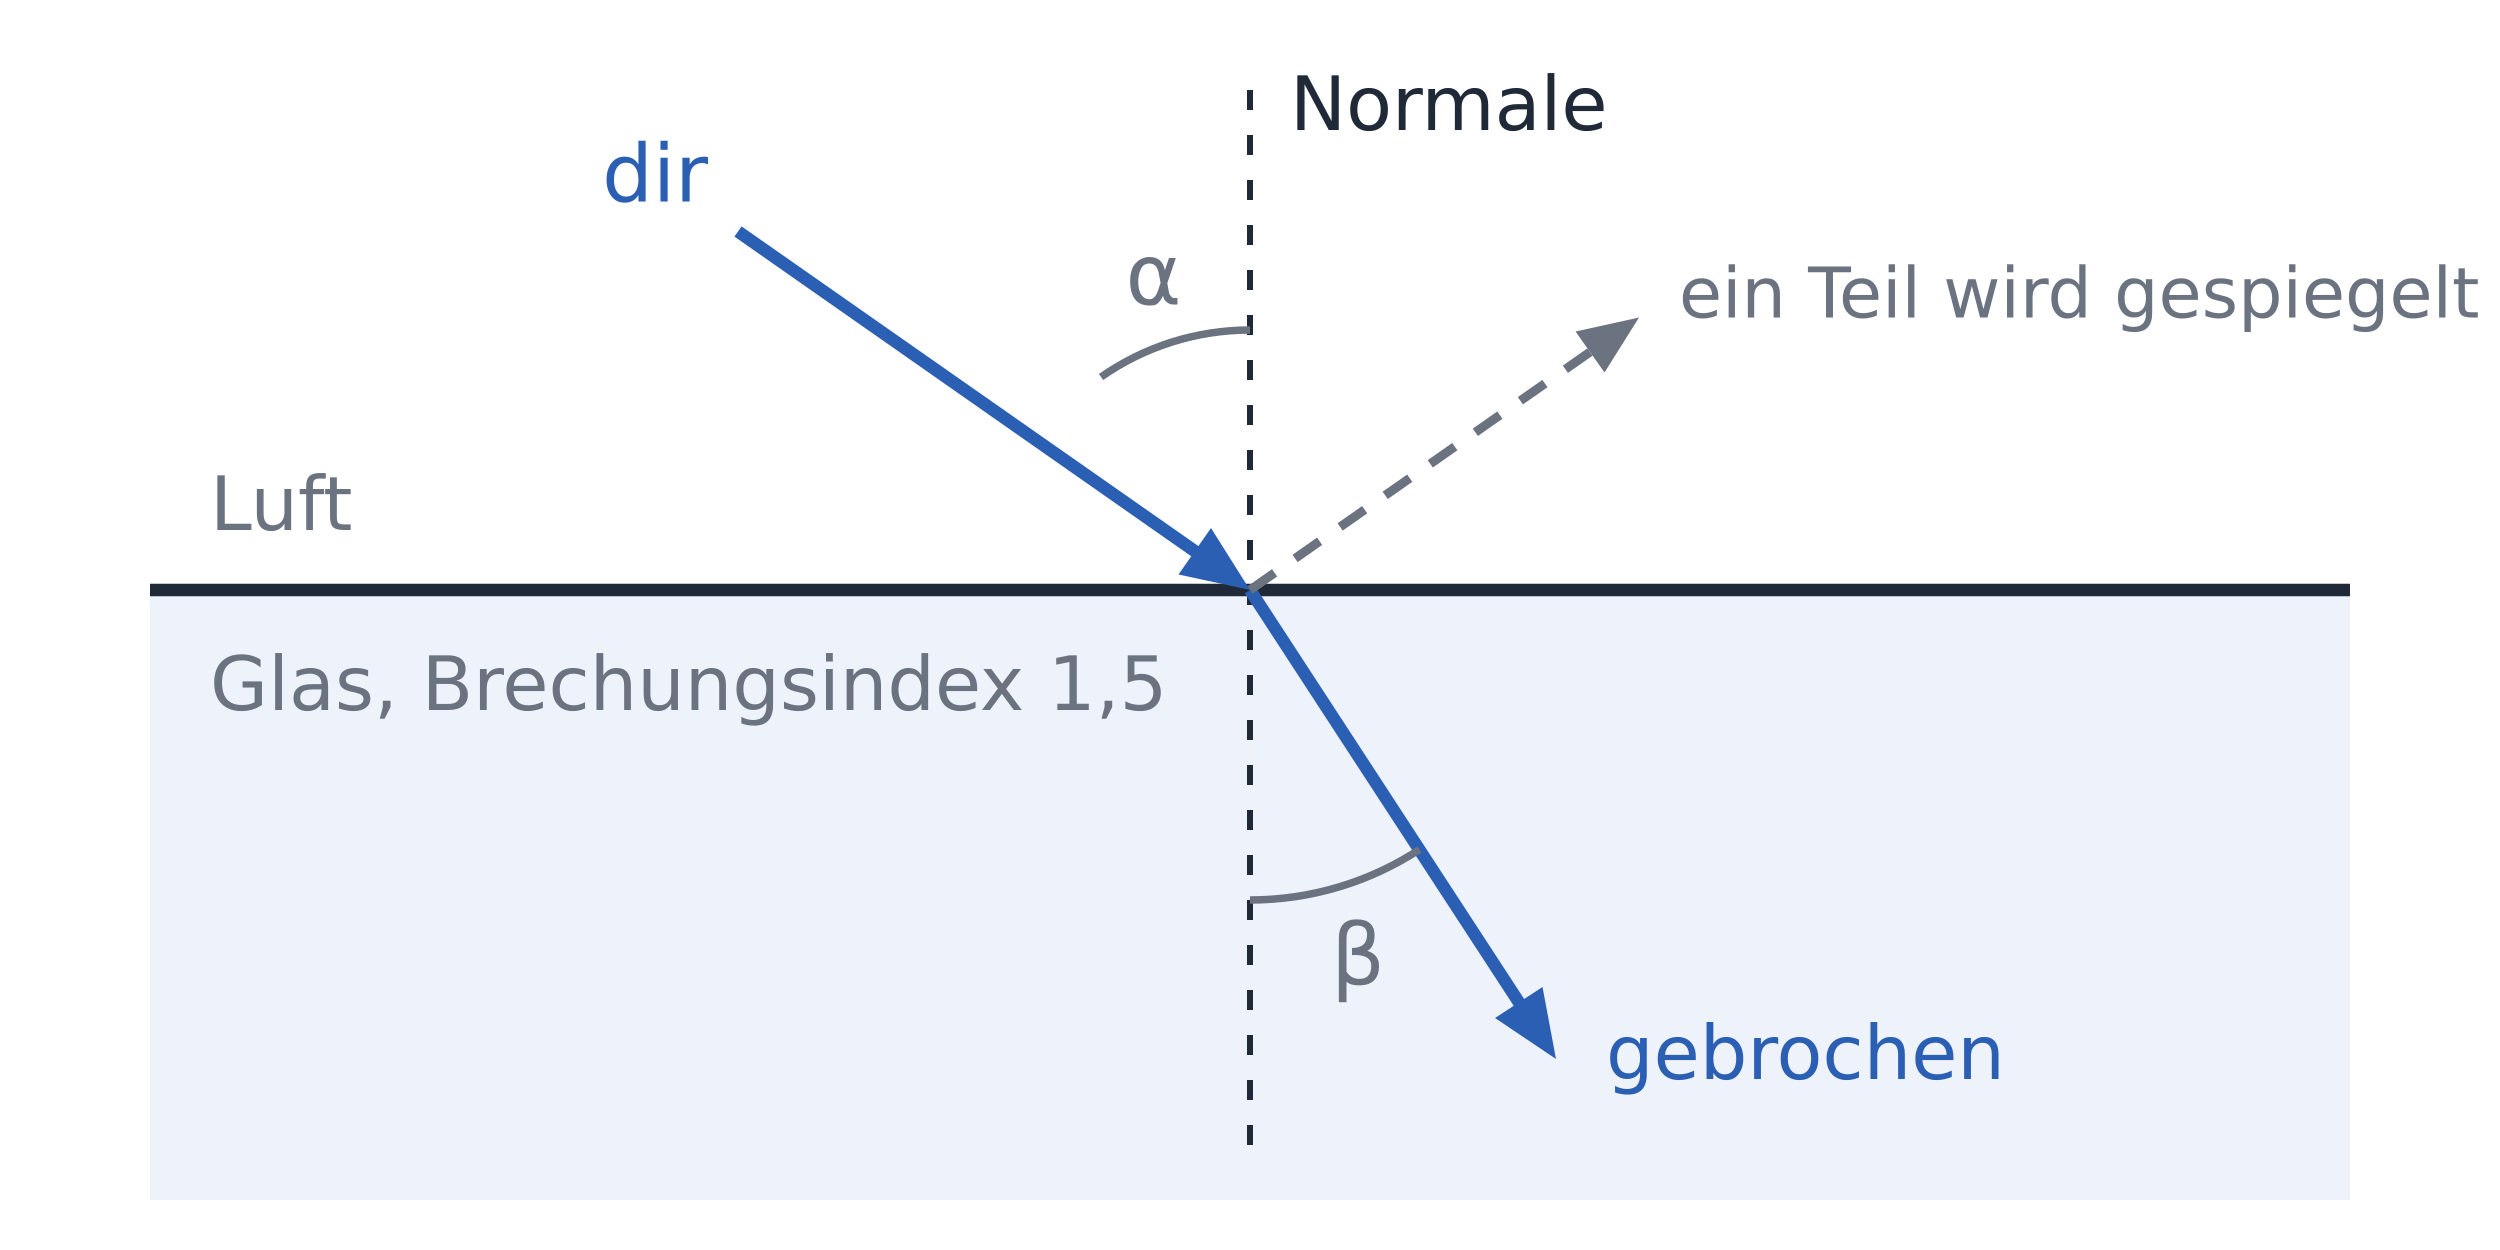
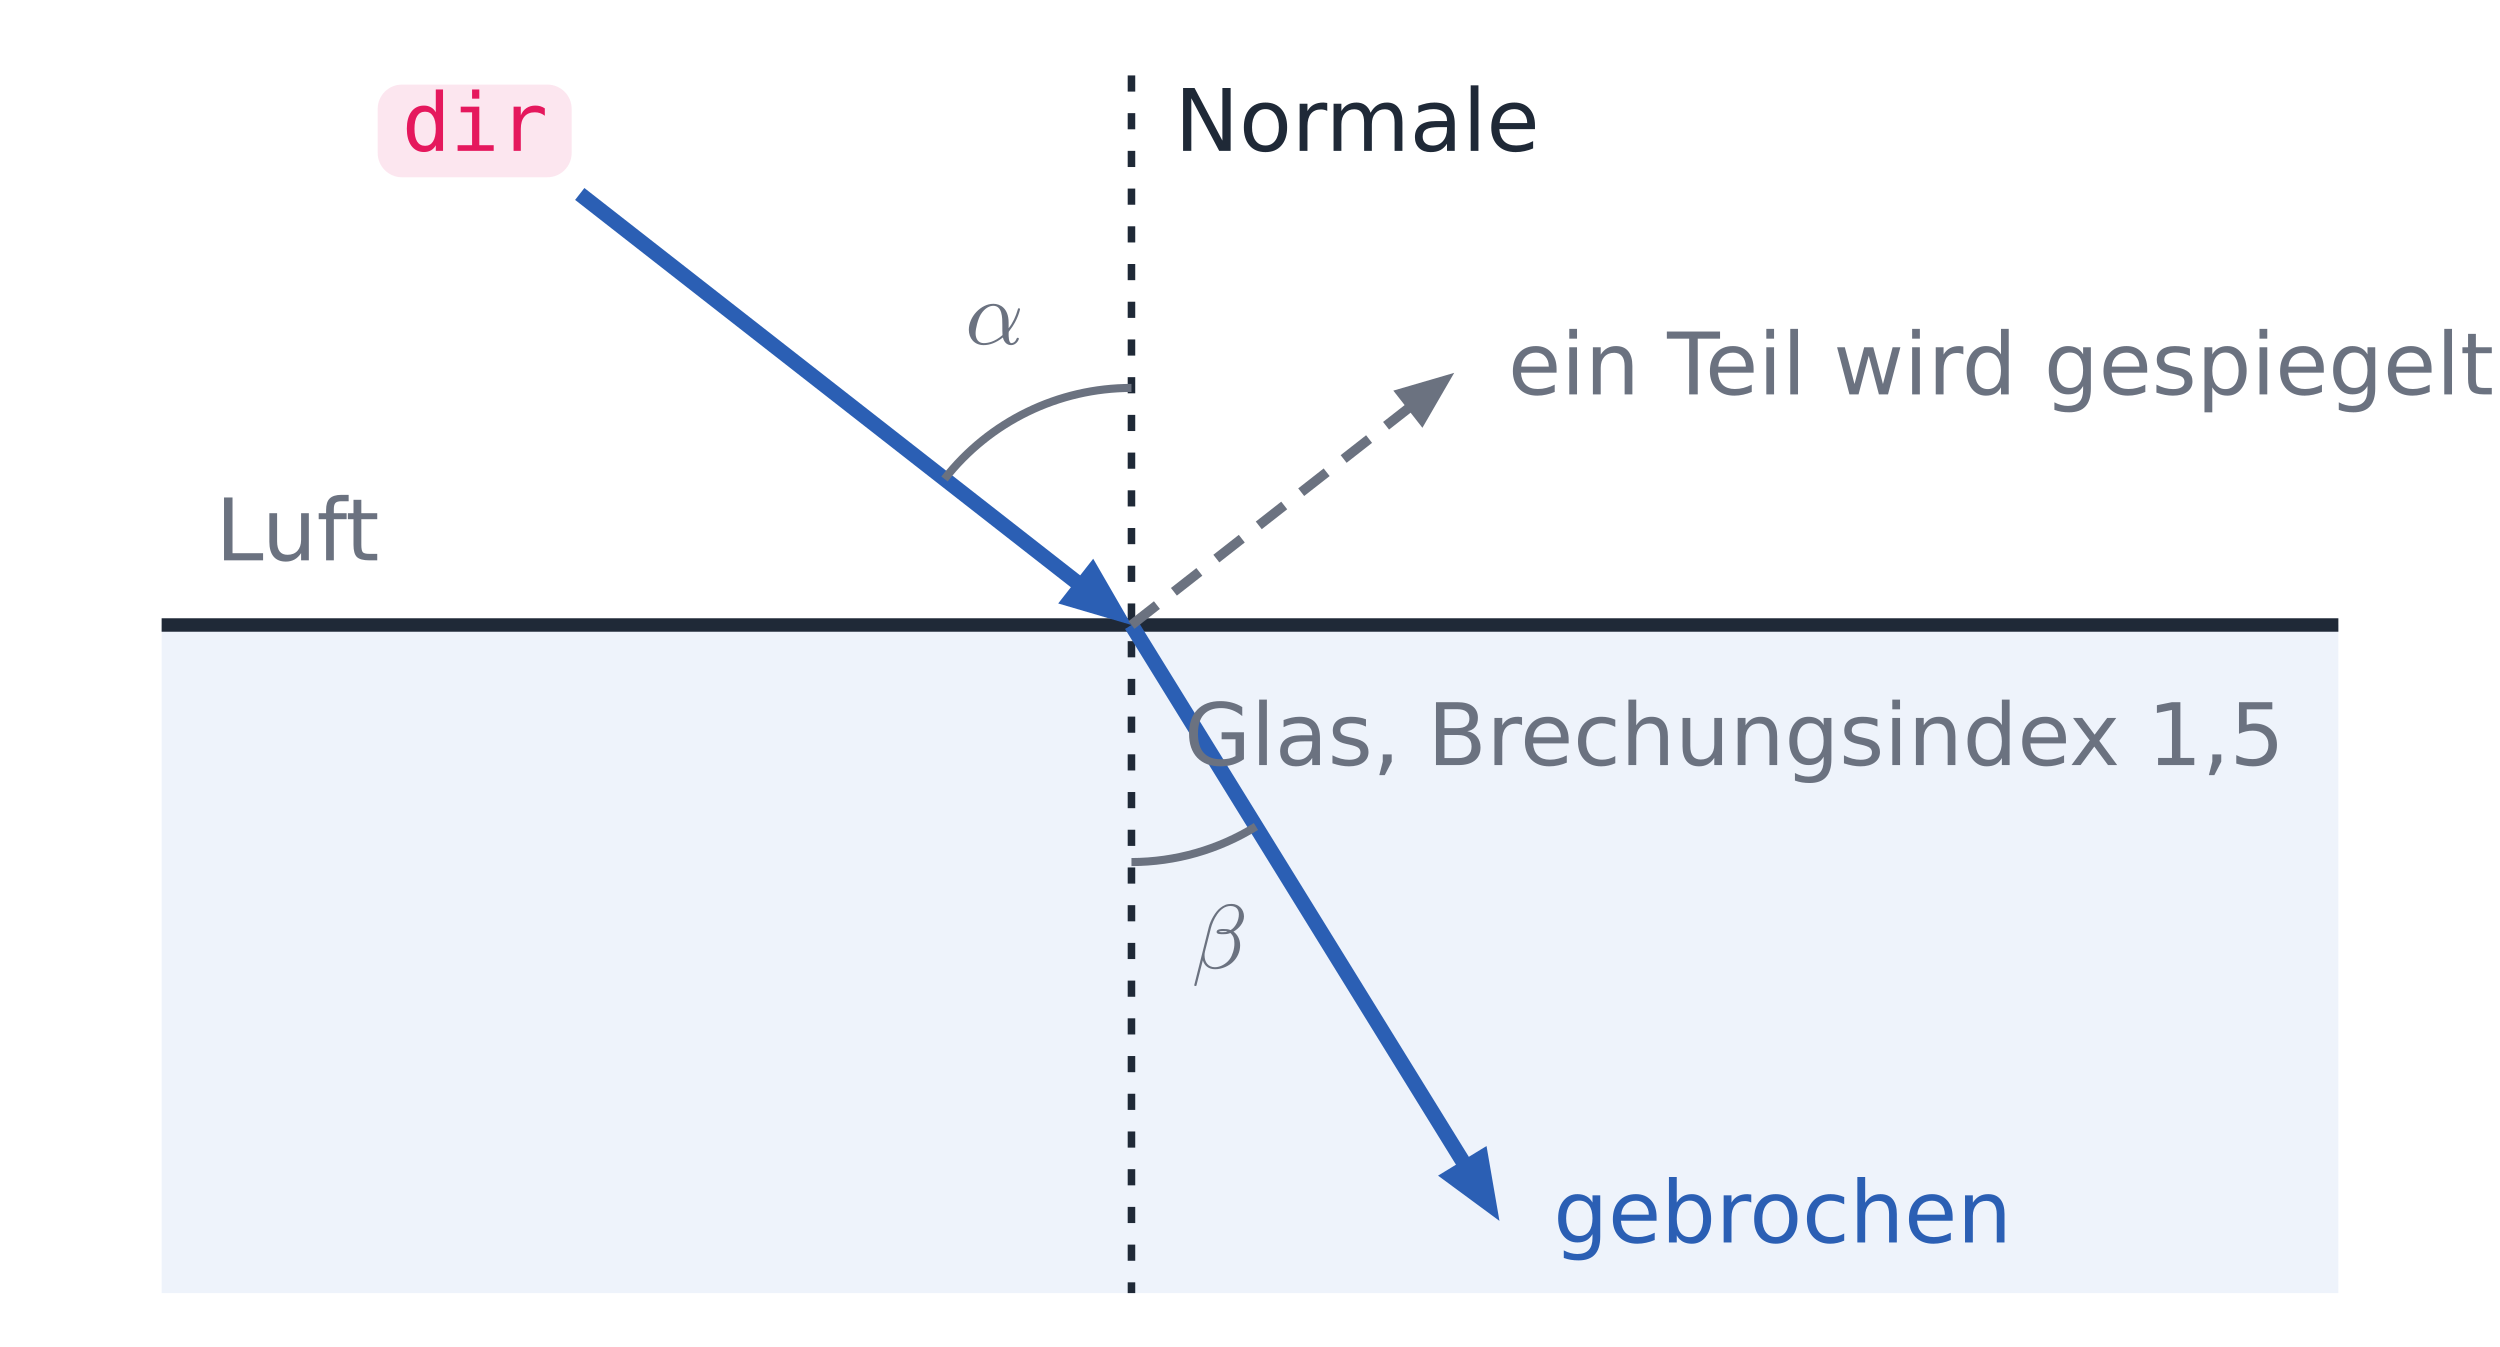
- <svg xmlns="http://www.w3.org/2000/svg" viewBox="0 0 500 250" width="500" height="250" font-family="IBM Plex Sans, DejaVu Sans, sans-serif">
-   <rect width="500" height="250" fill="#ffffff" />
-   <rect x="30.0" y="118.0" width="440.0" height="122.0" fill="#eef3fb" />
-   <line x1="30.0" y1="118.0" x2="470.0" y2="118.0" stroke="#1f2937" stroke-width="2.5" />
-   <text x="42.0" y="106.0" font-size="15" fill="#6b7280" text-anchor="start">Luft</text>
-   <text x="42.0" y="142.0" font-size="15" fill="#6b7280" text-anchor="start">Glas, Brechungsindex 1,5</text>
-   <line x1="250.0" y1="18.0" x2="250.0" y2="232.0" stroke="#1f2937" stroke-width="1.2" stroke-dasharray="4 5" />
-   <text x="258.0" y="26.0" font-size="15" fill="#1f2937" text-anchor="start">Normale</text>
-   <line x1="147.6" y1="46.3" x2="241.2" y2="111.8" stroke="#2b5fb4" stroke-width="2.5" />
-   <polygon points="250.0,118.0 235.7,114.9 242.2,105.6" fill="#2b5fb4" />
-   <text x="141.6" y="40.3" font-size="16" fill="#2b5fb4" text-anchor="end" font-family="0xProto Nerd Font Mono, DejaVu Sans Mono, monospace">dir</text>
-   <line x1="250.0" y1="118.0" x2="305.3" y2="202.8" stroke="#2b5fb4" stroke-width="2.5" />
-   <polygon points="311.2,211.8 299.0,203.6 308.5,197.4" fill="#2b5fb4" />
-   <text x="321.2" y="215.8" font-size="15" fill="#2b5fb4" text-anchor="start">gebrochen</text>
-   <line x1="250.0" y1="118.0" x2="320.0" y2="69.0" stroke="#6b7280" stroke-width="1.8" stroke-dasharray="6 5" />
-   <polygon points="327.8,63.5 320.9,74.5 315.1,66.3" fill="#6b7280" />
-   <text x="335.8" y="63.5" font-size="14" fill="#6b7280" text-anchor="start">ein Teil wird gespiegelt</text>
-   <path d="M250.0,66.0 A52.0,52.0 0 0 0 220.2,75.4" fill="none" stroke="#6b7280" stroke-width="1.5" />
-   <text x="230.7" y="60.9" font-size="17" fill="#6b7280" text-anchor="middle">α</text>
-   <path d="M250.0,180.0 A62.0,62.0 0 0 0 283.9,169.9" fill="none" stroke="#6b7280" stroke-width="1.5" />
-   <text x="271.6" y="196.9" font-size="17" fill="#6b7280" text-anchor="middle">β</text>
+ <svg xmlns="http://www.w3.org/2000/svg" xmlns:xlink="http://www.w3.org/1999/xlink" viewBox="0 0 464 250" width="464" height="250" font-family="IBM Plex Sans, DejaVu Sans, sans-serif">
+   <rect width="464" height="250" fill="#ffffff" />
+   <rect x="30.0" y="116.0" width="404.0" height="124.0" fill="#eef3fb" />
+   <line x1="30.0" y1="116.0" x2="434.0" y2="116.0" stroke="#1f2937" stroke-width="2.5" />
+   <line x1="210.0" y1="14.0" x2="210.0" y2="240.0" stroke="#1f2937" stroke-width="1.4" stroke-dasharray="3 4" />
+   <text x="218.0" y="28.0" font-size="16" fill="#1f2937" text-anchor="start" xml:space="preserve">Normale</text>
+   <line x1="107.6" y1="36.0" x2="202.7" y2="110.3" stroke="#2b5fb4" stroke-width="2.8" />
+   <polygon points="210.0,116.0 202.9,103.7 196.4,112.0" fill="#2b5fb4" />
+   <rect x="70.1" y="15.7" width="36.0" height="17.2" rx="4.5" fill="#f384af" fill-opacity="0.2" />
+   <text x="74.6" y="28.0" font-size="15" fill="#e5185d" font-family="'0xProto Nerd Font Mono', 'DejaVu Sans Mono', monospace">dir</text>
+   <line x1="210.0" y1="116.0" x2="273.5" y2="218.8" stroke="#2b5fb4" stroke-width="2.8" />
+   <polygon points="278.3,226.6 275.9,212.7 266.9,218.2" fill="#2b5fb4" />
+   <text x="288.3" y="230.6" font-size="16" fill="#2b5fb4" text-anchor="start" xml:space="preserve">gebrochen</text>
+   <line x1="210.0" y1="116.0" x2="263.8" y2="73.9" stroke="#6b7280" stroke-width="1.8" stroke-dasharray="6 4" />
+   <polygon points="269.9,69.2 258.6,72.5 264.0,79.4" fill="#6b7280" />
+   <text x="279.9" y="73.2" font-size="16" fill="#6b7280" text-anchor="start" xml:space="preserve">ein Teil wird gespiegelt</text>
+   <path d="M210.0,72.0 A44.0,44.0 0 0 0 175.3,88.9" fill="none" stroke="#6b7280" stroke-width="1.5" />
+   <g transform="translate(184.57 63.87) scale(1.7) translate(-3.205 0)" fill="#6b7280" stroke="none">
+     <defs>
+       <path id="m11-g0-11" d="M4.752-2.351C4.752-3.915 3.826-4.403 3.088-4.403C1.724-4.403 .408-2.979 .408-1.574C.408-.648 1.006 .11 2.022 .11C2.65 .11 3.367-.12 4.125-.727C4.254-.199 4.583 .11 5.031 .11C5.559 .11 5.868-.438 5.868-.598C5.868-.667 5.808-.697 5.748-.697C5.679-.697 5.649-.667 5.619-.598C5.44-.11 5.081-.11 5.061-.11C4.752-.11 4.752-.887 4.752-1.126C4.752-1.335 4.752-1.355 4.852-1.474C5.788-2.65 5.998-3.806 5.998-3.816C5.998-3.836 5.988-3.915 5.878-3.915C5.778-3.915 5.778-3.885 5.729-3.706C5.549-3.078 5.22-2.321 4.752-1.733V-2.351ZM4.085-.986C3.208-.219 2.441-.11 2.042-.11C1.445-.11 1.146-.558 1.146-1.196C1.146-1.684 1.405-2.76 1.724-3.268C2.192-3.995 2.73-4.184 3.078-4.184C4.065-4.184 4.065-2.879 4.065-2.102C4.065-1.733 4.065-1.156 4.085-.986Z" />
+     </defs>
+     <g id="m11-page1">
+       <use x="0" y="0" xlink:href="#m11-g0-11" />
+     </g>
+   </g>
+   <path d="M233.1,153.4 A44.0,44.0 0 0 1 210.0,160.0" fill="none" stroke="#6b7280" stroke-width="1.5" />
+   <g transform="translate(226.38 179.72) scale(1.7) translate(-3.0805 0)" fill="#6b7280" stroke="none">
+     <defs>
+       <path id="m12-g0-12" d="M5.729-5.669C5.729-6.416 5.181-7.034 4.374-7.034C3.796-7.034 3.517-6.874 3.168-6.615C2.62-6.217 2.072-5.25 1.883-4.493L.299 1.833C.289 1.873 .339 1.933 .418 1.933S.528 1.913 .538 1.883L1.235-.867C1.425-.269 1.863 .1 2.59 .1S4.065-.249 4.513-.687C4.991-1.146 5.31-1.783 5.31-2.521C5.31-3.238 4.941-3.756 4.583-4.005C5.161-4.334 5.729-4.951 5.729-5.669ZM3.935-4.015C3.806-3.965 3.696-3.945 3.457-3.945C3.318-3.945 3.118-3.935 3.019-3.985C3.039-4.085 3.397-4.065 3.507-4.065C3.716-4.065 3.806-4.065 3.935-4.015ZM5.171-5.898C5.171-5.2 4.792-4.483 4.274-4.174C4.005-4.274 3.806-4.294 3.507-4.294C3.298-4.294 2.74-4.304 2.74-3.975C2.73-3.696 3.248-3.726 3.427-3.726C3.796-3.726 3.945-3.736 4.244-3.856C4.623-3.497 4.672-3.188 4.682-2.73C4.702-2.152 4.463-1.405 4.184-1.016C3.796-.478 3.128-.12 2.56-.12C1.803-.12 1.425-.697 1.425-1.405C1.425-1.504 1.425-1.654 1.474-1.843L2.112-4.364C2.331-5.22 3.049-6.804 4.244-6.804C4.822-6.804 5.171-6.496 5.171-5.898Z" />
+     </defs>
+     <g id="m12-page1">
+       <use x="0" y="0" xlink:href="#m12-g0-12" />
+     </g>
+   </g>
+   <text x="40.0" y="104.0" font-size="16" fill="#6b7280" text-anchor="start" xml:space="preserve">Luft</text>
+   <text x="424.0" y="142.0" font-size="16" fill="#6b7280" text-anchor="end" xml:space="preserve">Glas, Brechungsindex 1,5</text>
</svg>
